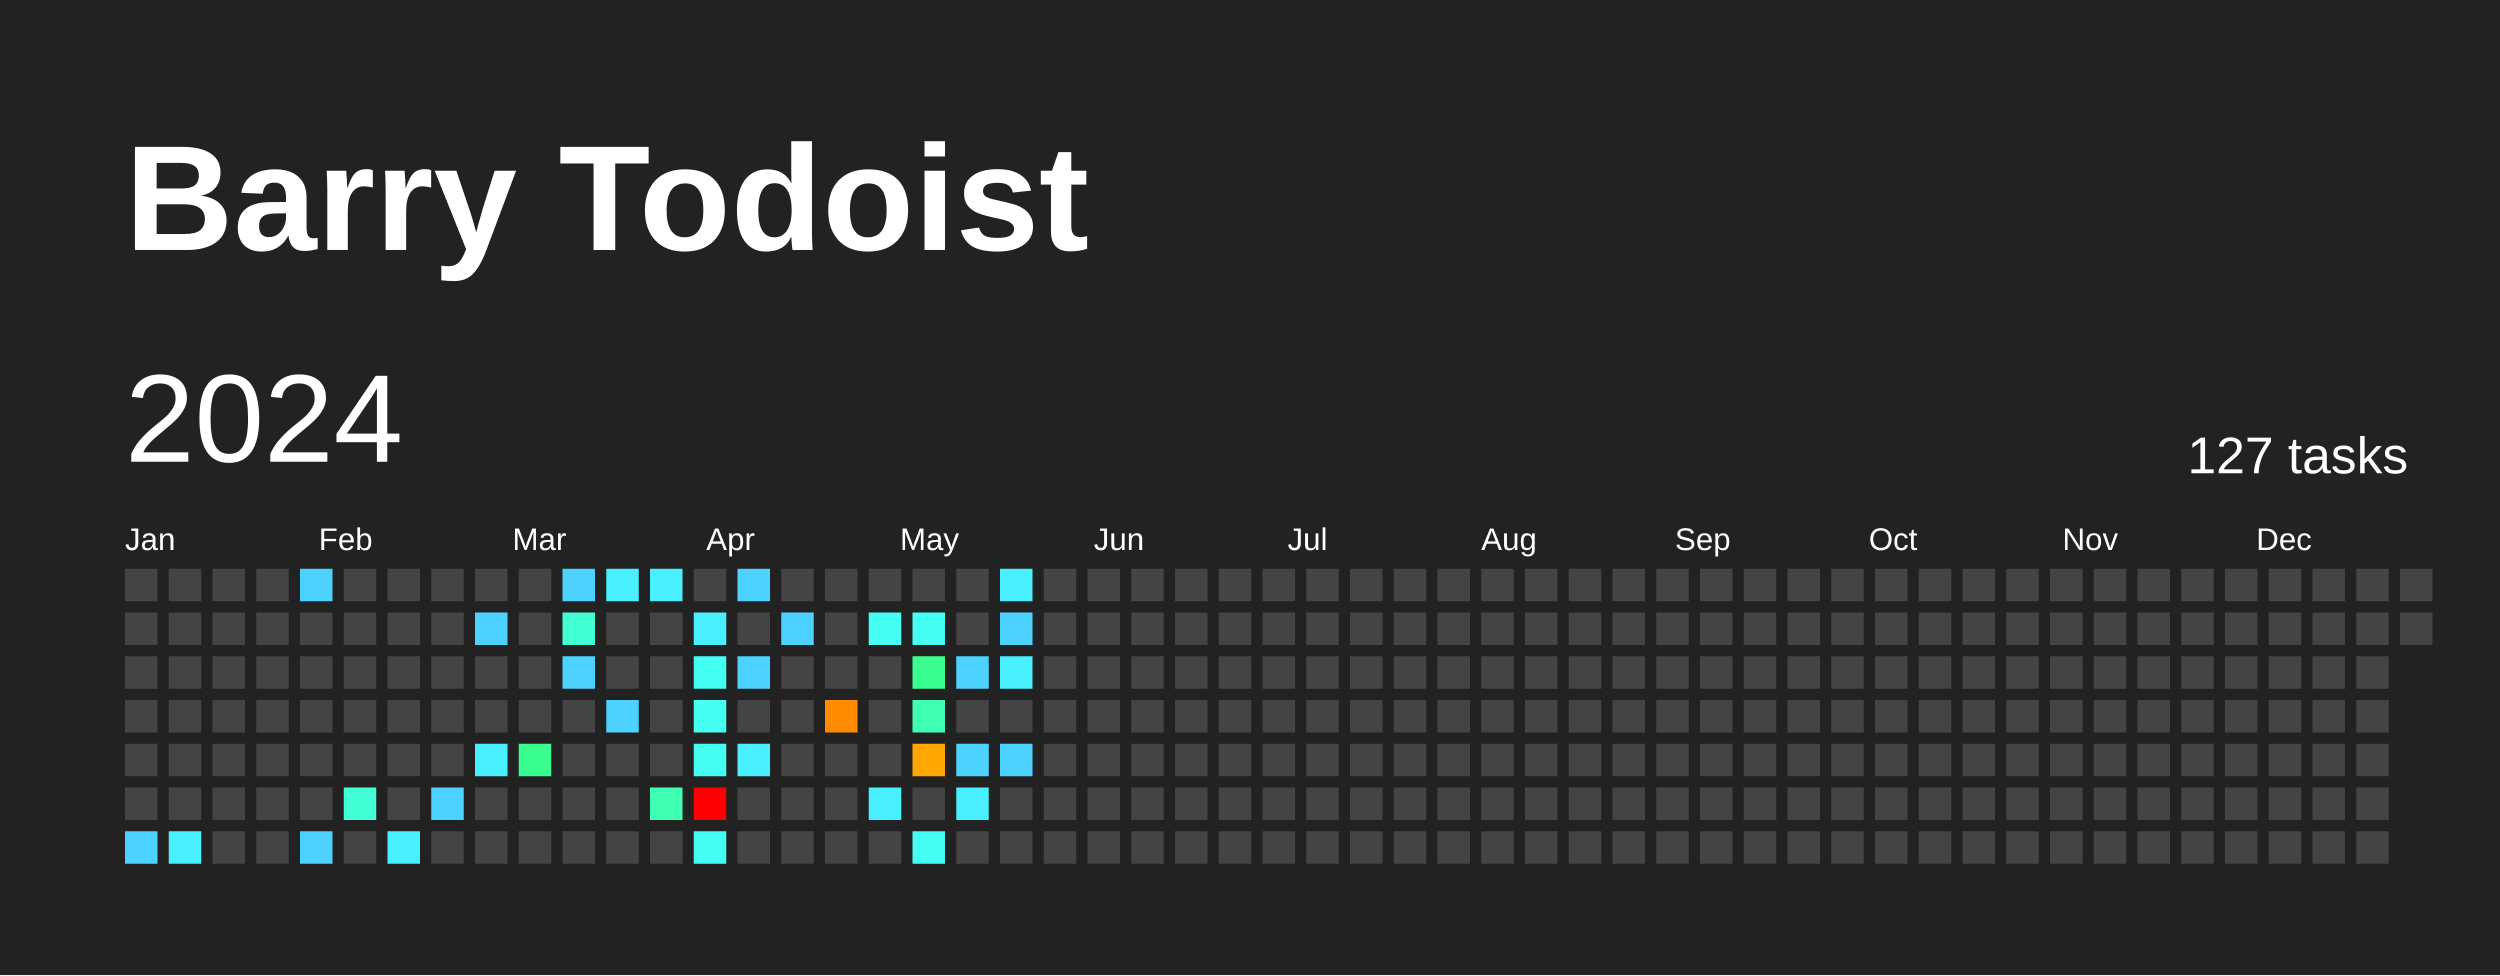
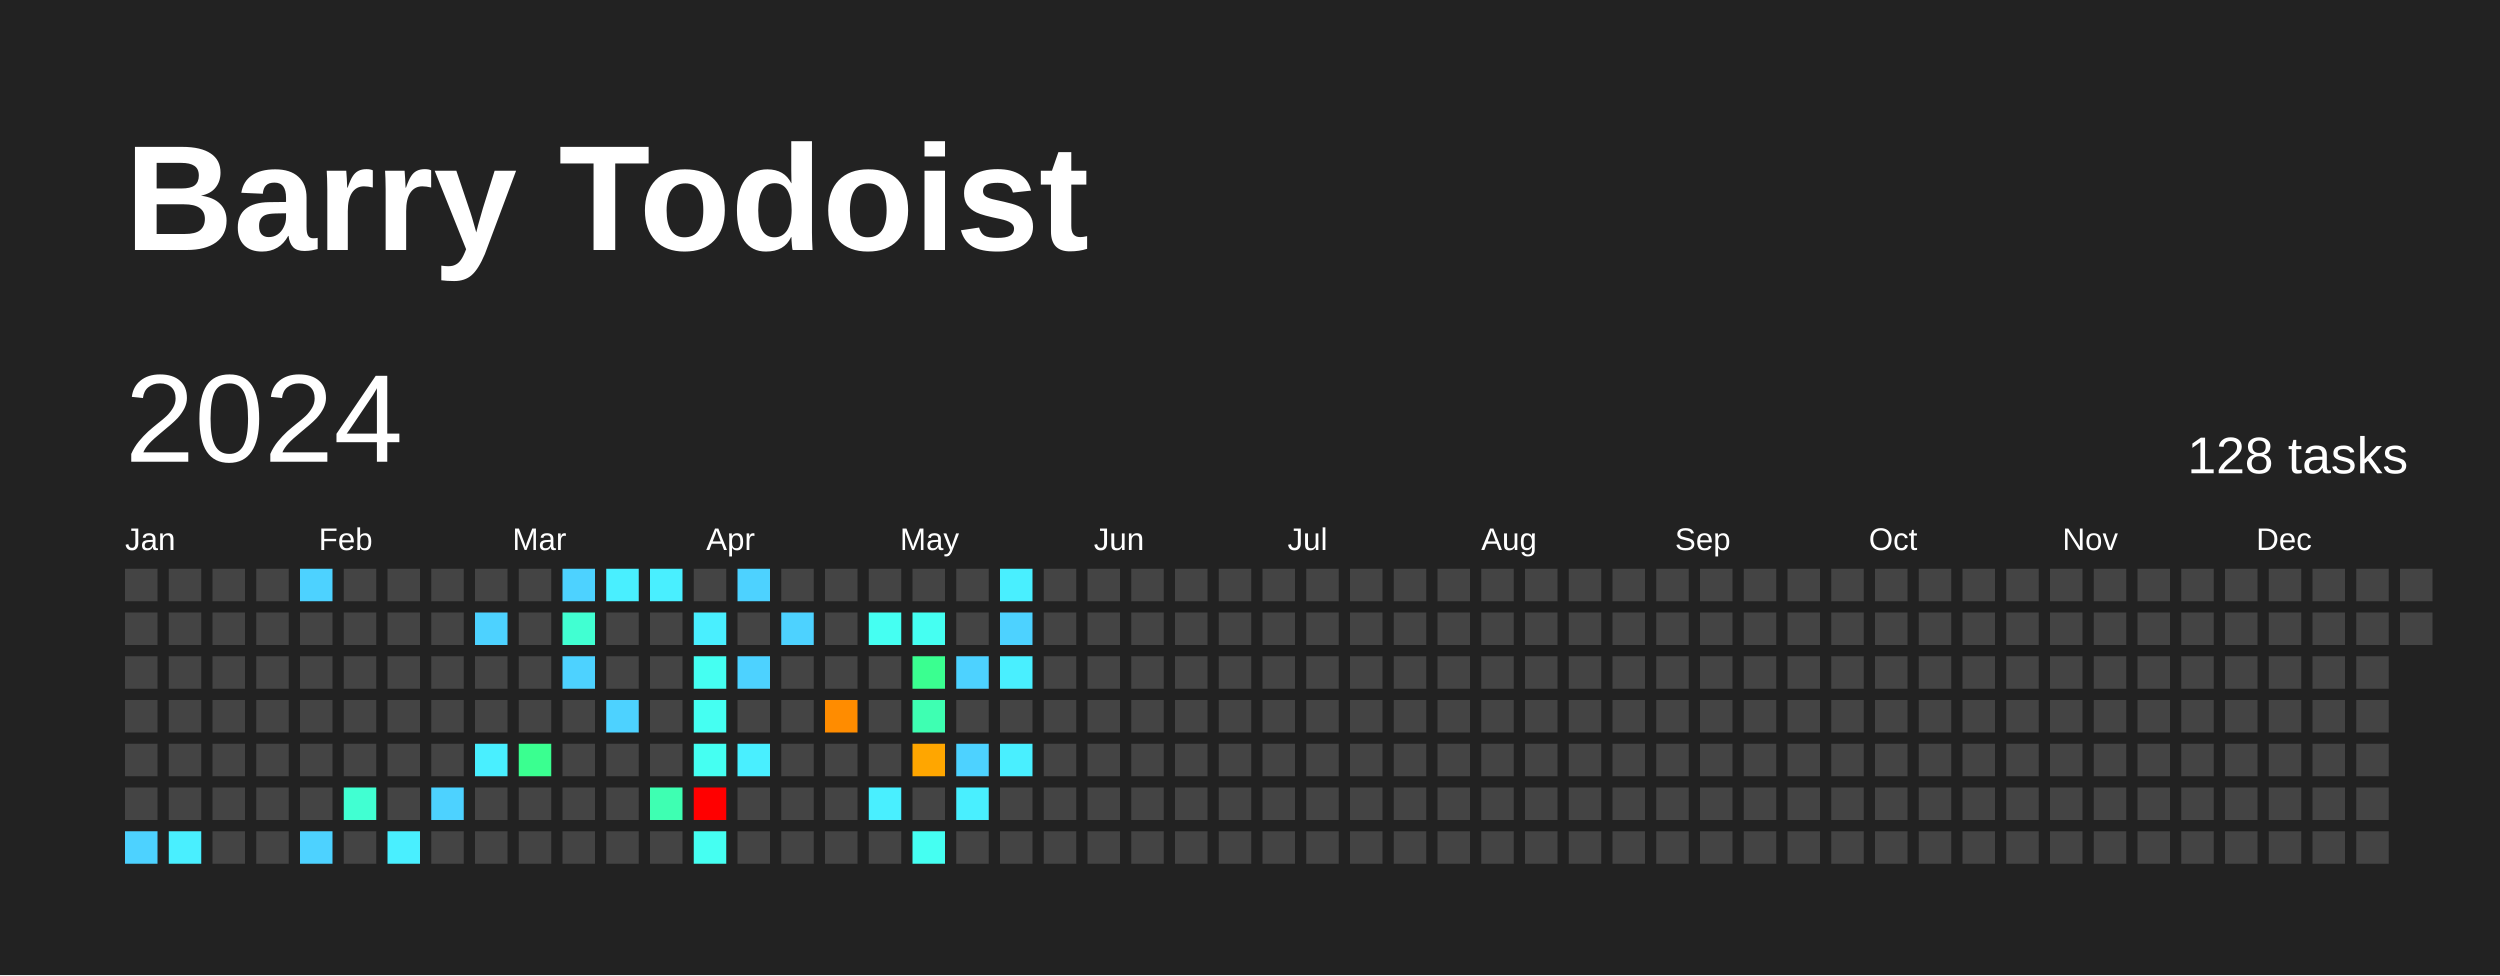
<svg xmlns="http://www.w3.org/2000/svg" baseProfile="full" height="78mm" version="1.1" viewBox="0,0,200,78" width="200mm">
  <defs />
  <rect fill="#222222" height="78" width="200" x="0" y="0" />
  <text fill="#FFFFFF" style="font-size:12px; font-family:Arial; font-weight:bold;" x="10" y="20">Barry Todoist</text>
  <text dominant-baseline="hanging" fill="#FFFFFF" style="font-size:10.0px; font-family:Arial;" x="10" y="30">2024</text>
-   <text dominant-baseline="hanging" fill="#FFFFFF" style="font-size:4.125px; font-family:Arial;" x="175" y="35">127 tasks</text>
+   <text dominant-baseline="hanging" fill="#FFFFFF" style="font-size:4.125px; font-family:Arial;" x="175" y="35">128 tasks</text>
  <text fill="#FFFFFF" style="font-size:2.5px; font-family:Arial" x="10.0" y="44">Jan</text>
  <text fill="#FFFFFF" style="font-size:2.5px; font-family:Arial" x="25.5" y="44">Feb</text>
  <text fill="#FFFFFF" style="font-size:2.5px; font-family:Arial" x="41.0" y="44">Mar</text>
  <text fill="#FFFFFF" style="font-size:2.5px; font-family:Arial" x="56.5" y="44">Apr</text>
  <text fill="#FFFFFF" style="font-size:2.5px; font-family:Arial" x="72.0" y="44">May</text>
  <text fill="#FFFFFF" style="font-size:2.5px; font-family:Arial" x="87.5" y="44">Jun</text>
  <text fill="#FFFFFF" style="font-size:2.5px; font-family:Arial" x="103.0" y="44">Jul</text>
  <text fill="#FFFFFF" style="font-size:2.5px; font-family:Arial" x="118.5" y="44">Aug</text>
  <text fill="#FFFFFF" style="font-size:2.5px; font-family:Arial" x="134.0" y="44">Sep</text>
  <text fill="#FFFFFF" style="font-size:2.5px; font-family:Arial" x="149.5" y="44">Oct</text>
  <text fill="#FFFFFF" style="font-size:2.5px; font-family:Arial" x="165.0" y="44">Nov</text>
  <text fill="#FFFFFF" style="font-size:2.5px; font-family:Arial" x="180.5" y="44">Dec</text>
  <rect fill="#444444" height="2.6" width="2.6" x="10.0" y="45.5" />
  <rect fill="#444444" height="2.6" width="2.6" x="10.0" y="49.0" />
  <rect fill="#444444" height="2.6" width="2.6" x="10.0" y="52.5" />
  <rect fill="#444444" height="2.6" width="2.6" x="10.0" y="56.0" />
  <rect fill="#444444" height="2.6" width="2.6" x="10.0" y="59.5" />
  <rect fill="#444444" height="2.6" width="2.6" x="10.0" y="63.0" />
  <rect fill="#4dd2ff" height="2.6" width="2.6" x="10.0" y="66.5" />
  <rect fill="#444444" height="2.6" width="2.6" x="13.5" y="45.5" />
  <rect fill="#444444" height="2.6" width="2.6" x="13.5" y="49.0" />
  <rect fill="#444444" height="2.6" width="2.6" x="13.5" y="52.5" />
  <rect fill="#444444" height="2.6" width="2.6" x="13.5" y="56.0" />
  <rect fill="#444444" height="2.6" width="2.6" x="13.5" y="59.5" />
  <rect fill="#444444" height="2.6" width="2.6" x="13.5" y="63.0" />
  <rect fill="#49efff" height="2.6" width="2.6" x="13.5" y="66.5" />
  <rect fill="#444444" height="2.6" width="2.6" x="17.0" y="45.5" />
  <rect fill="#444444" height="2.6" width="2.6" x="17.0" y="49.0" />
  <rect fill="#444444" height="2.6" width="2.6" x="17.0" y="52.5" />
  <rect fill="#444444" height="2.6" width="2.6" x="17.0" y="56.0" />
  <rect fill="#444444" height="2.6" width="2.6" x="17.0" y="59.5" />
  <rect fill="#444444" height="2.6" width="2.6" x="17.0" y="63.0" />
  <rect fill="#444444" height="2.6" width="2.6" x="17.0" y="66.5" />
  <rect fill="#444444" height="2.6" width="2.6" x="20.5" y="45.5" />
  <rect fill="#444444" height="2.6" width="2.6" x="20.5" y="49.0" />
  <rect fill="#444444" height="2.6" width="2.6" x="20.5" y="52.5" />
  <rect fill="#444444" height="2.6" width="2.6" x="20.5" y="56.0" />
  <rect fill="#444444" height="2.6" width="2.6" x="20.5" y="59.5" />
  <rect fill="#444444" height="2.6" width="2.6" x="20.5" y="63.0" />
  <rect fill="#444444" height="2.6" width="2.6" x="20.5" y="66.5" />
  <rect fill="#4dd2ff" height="2.6" width="2.6" x="24.0" y="45.5" />
  <rect fill="#444444" height="2.6" width="2.6" x="24.0" y="49.0" />
  <rect fill="#444444" height="2.6" width="2.6" x="24.0" y="52.5" />
  <rect fill="#444444" height="2.6" width="2.6" x="24.0" y="56.0" />
  <rect fill="#444444" height="2.6" width="2.6" x="24.0" y="59.5" />
  <rect fill="#444444" height="2.6" width="2.6" x="24.0" y="63.0" />
  <rect fill="#4dd2ff" height="2.6" width="2.6" x="24.0" y="66.5" />
  <rect fill="#444444" height="2.6" width="2.6" x="27.5" y="45.5" />
  <rect fill="#444444" height="2.6" width="2.6" x="27.5" y="49.0" />
  <rect fill="#444444" height="2.6" width="2.6" x="27.5" y="52.5" />
  <rect fill="#444444" height="2.6" width="2.6" x="27.5" y="56.0" />
  <rect fill="#444444" height="2.6" width="2.6" x="27.5" y="59.5" />
  <rect fill="#41ffd2" height="2.6" width="2.6" x="27.5" y="63.0" />
  <rect fill="#444444" height="2.6" width="2.6" x="27.5" y="66.5" />
  <rect fill="#444444" height="2.6" width="2.6" x="31.0" y="45.5" />
  <rect fill="#444444" height="2.6" width="2.6" x="31.0" y="49.0" />
  <rect fill="#444444" height="2.6" width="2.6" x="31.0" y="52.5" />
  <rect fill="#444444" height="2.6" width="2.6" x="31.0" y="56.0" />
  <rect fill="#444444" height="2.6" width="2.6" x="31.0" y="59.5" />
  <rect fill="#444444" height="2.6" width="2.6" x="31.0" y="63.0" />
  <rect fill="#49efff" height="2.6" width="2.6" x="31.0" y="66.5" />
  <rect fill="#444444" height="2.6" width="2.6" x="34.5" y="45.5" />
  <rect fill="#444444" height="2.6" width="2.6" x="34.5" y="49.0" />
  <rect fill="#444444" height="2.6" width="2.6" x="34.5" y="52.5" />
  <rect fill="#444444" height="2.6" width="2.6" x="34.5" y="56.0" />
  <rect fill="#444444" height="2.6" width="2.6" x="34.5" y="59.5" />
  <rect fill="#4dd2ff" height="2.6" width="2.6" x="34.5" y="63.0" />
  <rect fill="#444444" height="2.6" width="2.6" x="34.5" y="66.5" />
  <rect fill="#444444" height="2.6" width="2.6" x="38.0" y="45.5" />
  <rect fill="#4dd2ff" height="2.6" width="2.6" x="38.0" y="49.0" />
  <rect fill="#444444" height="2.6" width="2.6" x="38.0" y="52.5" />
  <rect fill="#444444" height="2.6" width="2.6" x="38.0" y="56.0" />
  <rect fill="#49efff" height="2.6" width="2.6" x="38.0" y="59.5" />
  <rect fill="#444444" height="2.6" width="2.6" x="38.0" y="63.0" />
  <rect fill="#444444" height="2.6" width="2.6" x="38.0" y="66.5" />
  <rect fill="#444444" height="2.6" width="2.6" x="41.5" y="45.5" />
  <rect fill="#444444" height="2.6" width="2.6" x="41.5" y="49.0" />
  <rect fill="#444444" height="2.6" width="2.6" x="41.5" y="52.5" />
  <rect fill="#444444" height="2.6" width="2.6" x="41.5" y="56.0" />
  <rect fill="#3aff90" height="2.6" width="2.6" x="41.5" y="59.5" />
  <rect fill="#444444" height="2.6" width="2.6" x="41.5" y="63.0" />
  <rect fill="#444444" height="2.6" width="2.6" x="41.5" y="66.5" />
  <rect fill="#4dd2ff" height="2.6" width="2.6" x="45.0" y="45.5" />
  <rect fill="#41ffd2" height="2.6" width="2.6" x="45.0" y="49.0" />
  <rect fill="#4dd2ff" height="2.6" width="2.6" x="45.0" y="52.5" />
  <rect fill="#444444" height="2.6" width="2.6" x="45.0" y="56.0" />
  <rect fill="#444444" height="2.6" width="2.6" x="45.0" y="59.5" />
  <rect fill="#444444" height="2.6" width="2.6" x="45.0" y="63.0" />
  <rect fill="#444444" height="2.6" width="2.6" x="45.0" y="66.5" />
  <rect fill="#49efff" height="2.6" width="2.6" x="48.5" y="45.5" />
  <rect fill="#444444" height="2.6" width="2.6" x="48.5" y="49.0" />
  <rect fill="#444444" height="2.6" width="2.6" x="48.5" y="52.5" />
  <rect fill="#4dd2ff" height="2.6" width="2.6" x="48.5" y="56.0" />
  <rect fill="#444444" height="2.6" width="2.6" x="48.5" y="59.5" />
  <rect fill="#444444" height="2.6" width="2.6" x="48.5" y="63.0" />
  <rect fill="#444444" height="2.6" width="2.6" x="48.5" y="66.5" />
  <rect fill="#49efff" height="2.6" width="2.6" x="52.0" y="45.5" />
  <rect fill="#444444" height="2.6" width="2.6" x="52.0" y="49.0" />
  <rect fill="#444444" height="2.6" width="2.6" x="52.0" y="52.5" />
  <rect fill="#444444" height="2.6" width="2.6" x="52.0" y="56.0" />
  <rect fill="#444444" height="2.6" width="2.6" x="52.0" y="59.5" />
  <rect fill="#3effb2" height="2.6" width="2.6" x="52.0" y="63.0" />
  <rect fill="#444444" height="2.6" width="2.6" x="52.0" y="66.5" />
  <rect fill="#444444" height="2.6" width="2.6" x="55.5" y="45.5" />
  <rect fill="#49efff" height="2.6" width="2.6" x="55.5" y="49.0" />
  <rect fill="#45fff2" height="2.6" width="2.6" x="55.5" y="52.5" />
  <rect fill="#45fff2" height="2.6" width="2.6" x="55.5" y="56.0" />
  <rect fill="#45fff2" height="2.6" width="2.6" x="55.5" y="59.5" />
  <rect fill="red" height="2.6" width="2.6" x="55.5" y="63.0" />
  <rect fill="#45fff2" height="2.6" width="2.6" x="55.5" y="66.5" />
  <rect fill="#4dd2ff" height="2.6" width="2.6" x="59.0" y="45.5" />
  <rect fill="#444444" height="2.6" width="2.6" x="59.0" y="49.0" />
  <rect fill="#4dd2ff" height="2.6" width="2.6" x="59.0" y="52.5" />
  <rect fill="#444444" height="2.6" width="2.6" x="59.0" y="56.0" />
  <rect fill="#49efff" height="2.6" width="2.6" x="59.0" y="59.5" />
  <rect fill="#444444" height="2.6" width="2.6" x="59.0" y="63.0" />
  <rect fill="#444444" height="2.6" width="2.6" x="59.0" y="66.5" />
  <rect fill="#444444" height="2.6" width="2.6" x="62.5" y="45.5" />
  <rect fill="#4dd2ff" height="2.6" width="2.6" x="62.5" y="49.0" />
  <rect fill="#444444" height="2.6" width="2.6" x="62.5" y="52.5" />
  <rect fill="#444444" height="2.6" width="2.6" x="62.5" y="56.0" />
  <rect fill="#444444" height="2.6" width="2.6" x="62.5" y="59.5" />
  <rect fill="#444444" height="2.6" width="2.6" x="62.5" y="63.0" />
  <rect fill="#444444" height="2.6" width="2.6" x="62.5" y="66.5" />
  <rect fill="#444444" height="2.6" width="2.6" x="66.0" y="45.5" />
  <rect fill="#444444" height="2.6" width="2.6" x="66.0" y="49.0" />
  <rect fill="#444444" height="2.6" width="2.6" x="66.0" y="52.5" />
  <rect fill="#ff8c00" height="2.6" width="2.6" x="66.0" y="56.0" />
  <rect fill="#444444" height="2.6" width="2.6" x="66.0" y="59.5" />
  <rect fill="#444444" height="2.6" width="2.6" x="66.0" y="63.0" />
  <rect fill="#444444" height="2.6" width="2.6" x="66.0" y="66.5" />
  <rect fill="#444444" height="2.6" width="2.6" x="69.5" y="45.5" />
  <rect fill="#45fff2" height="2.6" width="2.6" x="69.5" y="49.0" />
  <rect fill="#444444" height="2.6" width="2.6" x="69.5" y="52.5" />
  <rect fill="#444444" height="2.6" width="2.6" x="69.5" y="56.0" />
  <rect fill="#444444" height="2.6" width="2.6" x="69.5" y="59.5" />
  <rect fill="#49efff" height="2.6" width="2.6" x="69.5" y="63.0" />
  <rect fill="#444444" height="2.6" width="2.6" x="69.5" y="66.5" />
  <rect fill="#444444" height="2.6" width="2.6" x="73.0" y="45.5" />
  <rect fill="#45fff2" height="2.6" width="2.6" x="73.0" y="49.0" />
  <rect fill="#3aff90" height="2.6" width="2.6" x="73.0" y="52.5" />
  <rect fill="#3effb2" height="2.6" width="2.6" x="73.0" y="56.0" />
  <rect fill="#ffa600" height="2.6" width="2.6" x="73.0" y="59.5" />
  <rect fill="#444444" height="2.6" width="2.6" x="73.0" y="63.0" />
  <rect fill="#45fff2" height="2.6" width="2.6" x="73.0" y="66.5" />
  <rect fill="#444444" height="2.6" width="2.6" x="76.5" y="45.5" />
  <rect fill="#444444" height="2.6" width="2.6" x="76.5" y="49.0" />
  <rect fill="#4dd2ff" height="2.6" width="2.6" x="76.5" y="52.5" />
  <rect fill="#444444" height="2.6" width="2.6" x="76.5" y="56.0" />
  <rect fill="#4dd2ff" height="2.6" width="2.6" x="76.5" y="59.5" />
  <rect fill="#49efff" height="2.6" width="2.6" x="76.5" y="63.0" />
  <rect fill="#444444" height="2.6" width="2.6" x="76.5" y="66.5" />
  <rect fill="#49efff" height="2.6" width="2.6" x="80.0" y="45.5" />
  <rect fill="#4dd2ff" height="2.6" width="2.6" x="80.0" y="49.0" />
  <rect fill="#49efff" height="2.6" width="2.6" x="80.0" y="52.5" />
  <rect fill="#444444" height="2.6" width="2.6" x="80.0" y="56.0" />
-   <rect fill="#4dd2ff" height="2.6" width="2.6" x="80.0" y="59.5" />
+   <rect fill="#49efff" height="2.6" width="2.6" x="80.0" y="59.5" />
  <rect fill="#444444" height="2.6" width="2.6" x="80.0" y="63.0" />
  <rect fill="#444444" height="2.6" width="2.6" x="80.0" y="66.5" />
  <rect fill="#444444" height="2.6" width="2.6" x="83.5" y="45.5" />
  <rect fill="#444444" height="2.6" width="2.6" x="83.5" y="49.0" />
  <rect fill="#444444" height="2.6" width="2.6" x="83.5" y="52.5" />
  <rect fill="#444444" height="2.6" width="2.6" x="83.5" y="56.0" />
  <rect fill="#444444" height="2.6" width="2.6" x="83.5" y="59.5" />
  <rect fill="#444444" height="2.6" width="2.6" x="83.5" y="63.0" />
  <rect fill="#444444" height="2.6" width="2.6" x="83.5" y="66.5" />
  <rect fill="#444444" height="2.6" width="2.6" x="87.0" y="45.5" />
  <rect fill="#444444" height="2.6" width="2.6" x="87.0" y="49.0" />
  <rect fill="#444444" height="2.6" width="2.6" x="87.0" y="52.5" />
  <rect fill="#444444" height="2.6" width="2.6" x="87.0" y="56.0" />
  <rect fill="#444444" height="2.6" width="2.6" x="87.0" y="59.5" />
  <rect fill="#444444" height="2.6" width="2.6" x="87.0" y="63.0" />
  <rect fill="#444444" height="2.6" width="2.6" x="87.0" y="66.5" />
  <rect fill="#444444" height="2.6" width="2.6" x="90.5" y="45.5" />
  <rect fill="#444444" height="2.6" width="2.6" x="90.5" y="49.0" />
  <rect fill="#444444" height="2.6" width="2.6" x="90.5" y="52.5" />
  <rect fill="#444444" height="2.6" width="2.6" x="90.5" y="56.0" />
  <rect fill="#444444" height="2.6" width="2.6" x="90.5" y="59.5" />
  <rect fill="#444444" height="2.6" width="2.6" x="90.5" y="63.0" />
  <rect fill="#444444" height="2.6" width="2.6" x="90.5" y="66.5" />
  <rect fill="#444444" height="2.6" width="2.6" x="94.0" y="45.5" />
  <rect fill="#444444" height="2.6" width="2.6" x="94.0" y="49.0" />
  <rect fill="#444444" height="2.6" width="2.6" x="94.0" y="52.5" />
  <rect fill="#444444" height="2.6" width="2.6" x="94.0" y="56.0" />
  <rect fill="#444444" height="2.6" width="2.6" x="94.0" y="59.5" />
  <rect fill="#444444" height="2.6" width="2.6" x="94.0" y="63.0" />
  <rect fill="#444444" height="2.6" width="2.6" x="94.0" y="66.5" />
  <rect fill="#444444" height="2.6" width="2.6" x="97.5" y="45.5" />
  <rect fill="#444444" height="2.6" width="2.6" x="97.5" y="49.0" />
  <rect fill="#444444" height="2.6" width="2.6" x="97.5" y="52.5" />
  <rect fill="#444444" height="2.6" width="2.6" x="97.5" y="56.0" />
  <rect fill="#444444" height="2.6" width="2.6" x="97.5" y="59.5" />
  <rect fill="#444444" height="2.6" width="2.6" x="97.5" y="63.0" />
  <rect fill="#444444" height="2.6" width="2.6" x="97.5" y="66.5" />
  <rect fill="#444444" height="2.6" width="2.6" x="101.0" y="45.5" />
  <rect fill="#444444" height="2.6" width="2.6" x="101.0" y="49.0" />
  <rect fill="#444444" height="2.6" width="2.6" x="101.0" y="52.5" />
  <rect fill="#444444" height="2.6" width="2.6" x="101.0" y="56.0" />
  <rect fill="#444444" height="2.6" width="2.6" x="101.0" y="59.5" />
  <rect fill="#444444" height="2.6" width="2.6" x="101.0" y="63.0" />
  <rect fill="#444444" height="2.6" width="2.6" x="101.0" y="66.5" />
  <rect fill="#444444" height="2.6" width="2.6" x="104.5" y="45.5" />
  <rect fill="#444444" height="2.6" width="2.6" x="104.5" y="49.0" />
  <rect fill="#444444" height="2.6" width="2.6" x="104.5" y="52.5" />
  <rect fill="#444444" height="2.6" width="2.6" x="104.5" y="56.0" />
  <rect fill="#444444" height="2.6" width="2.6" x="104.5" y="59.5" />
  <rect fill="#444444" height="2.6" width="2.6" x="104.5" y="63.0" />
  <rect fill="#444444" height="2.6" width="2.6" x="104.5" y="66.5" />
  <rect fill="#444444" height="2.6" width="2.6" x="108.0" y="45.5" />
  <rect fill="#444444" height="2.6" width="2.6" x="108.0" y="49.0" />
  <rect fill="#444444" height="2.6" width="2.6" x="108.0" y="52.5" />
  <rect fill="#444444" height="2.6" width="2.6" x="108.0" y="56.0" />
  <rect fill="#444444" height="2.6" width="2.6" x="108.0" y="59.5" />
  <rect fill="#444444" height="2.6" width="2.6" x="108.0" y="63.0" />
  <rect fill="#444444" height="2.6" width="2.6" x="108.0" y="66.5" />
  <rect fill="#444444" height="2.6" width="2.6" x="111.5" y="45.5" />
  <rect fill="#444444" height="2.6" width="2.6" x="111.5" y="49.0" />
  <rect fill="#444444" height="2.6" width="2.6" x="111.5" y="52.5" />
  <rect fill="#444444" height="2.6" width="2.6" x="111.5" y="56.0" />
  <rect fill="#444444" height="2.6" width="2.6" x="111.5" y="59.5" />
  <rect fill="#444444" height="2.6" width="2.6" x="111.5" y="63.0" />
  <rect fill="#444444" height="2.6" width="2.6" x="111.5" y="66.5" />
  <rect fill="#444444" height="2.6" width="2.6" x="115.0" y="45.5" />
  <rect fill="#444444" height="2.6" width="2.6" x="115.0" y="49.0" />
  <rect fill="#444444" height="2.6" width="2.6" x="115.0" y="52.5" />
  <rect fill="#444444" height="2.6" width="2.6" x="115.0" y="56.0" />
  <rect fill="#444444" height="2.6" width="2.6" x="115.0" y="59.5" />
  <rect fill="#444444" height="2.6" width="2.6" x="115.0" y="63.0" />
  <rect fill="#444444" height="2.6" width="2.6" x="115.0" y="66.5" />
  <rect fill="#444444" height="2.6" width="2.6" x="118.5" y="45.5" />
  <rect fill="#444444" height="2.6" width="2.6" x="118.5" y="49.0" />
  <rect fill="#444444" height="2.6" width="2.6" x="118.5" y="52.5" />
  <rect fill="#444444" height="2.6" width="2.6" x="118.5" y="56.0" />
  <rect fill="#444444" height="2.6" width="2.6" x="118.5" y="59.5" />
  <rect fill="#444444" height="2.6" width="2.6" x="118.5" y="63.0" />
  <rect fill="#444444" height="2.6" width="2.6" x="118.5" y="66.5" />
  <rect fill="#444444" height="2.6" width="2.6" x="122.0" y="45.5" />
  <rect fill="#444444" height="2.6" width="2.6" x="122.0" y="49.0" />
  <rect fill="#444444" height="2.6" width="2.6" x="122.0" y="52.5" />
  <rect fill="#444444" height="2.6" width="2.6" x="122.0" y="56.0" />
  <rect fill="#444444" height="2.6" width="2.6" x="122.0" y="59.5" />
  <rect fill="#444444" height="2.6" width="2.6" x="122.0" y="63.0" />
  <rect fill="#444444" height="2.6" width="2.6" x="122.0" y="66.5" />
  <rect fill="#444444" height="2.6" width="2.6" x="125.5" y="45.5" />
  <rect fill="#444444" height="2.6" width="2.6" x="125.5" y="49.0" />
  <rect fill="#444444" height="2.6" width="2.6" x="125.5" y="52.5" />
  <rect fill="#444444" height="2.6" width="2.6" x="125.5" y="56.0" />
  <rect fill="#444444" height="2.6" width="2.6" x="125.5" y="59.5" />
  <rect fill="#444444" height="2.6" width="2.6" x="125.5" y="63.0" />
  <rect fill="#444444" height="2.6" width="2.6" x="125.5" y="66.5" />
  <rect fill="#444444" height="2.6" width="2.6" x="129.0" y="45.5" />
  <rect fill="#444444" height="2.6" width="2.6" x="129.0" y="49.0" />
  <rect fill="#444444" height="2.6" width="2.6" x="129.0" y="52.5" />
  <rect fill="#444444" height="2.6" width="2.6" x="129.0" y="56.0" />
  <rect fill="#444444" height="2.6" width="2.6" x="129.0" y="59.5" />
  <rect fill="#444444" height="2.6" width="2.6" x="129.0" y="63.0" />
  <rect fill="#444444" height="2.6" width="2.6" x="129.0" y="66.5" />
  <rect fill="#444444" height="2.6" width="2.6" x="132.5" y="45.5" />
  <rect fill="#444444" height="2.6" width="2.6" x="132.5" y="49.0" />
  <rect fill="#444444" height="2.6" width="2.6" x="132.5" y="52.5" />
  <rect fill="#444444" height="2.6" width="2.6" x="132.5" y="56.0" />
  <rect fill="#444444" height="2.6" width="2.6" x="132.5" y="59.5" />
  <rect fill="#444444" height="2.6" width="2.6" x="132.5" y="63.0" />
  <rect fill="#444444" height="2.6" width="2.6" x="132.5" y="66.5" />
  <rect fill="#444444" height="2.6" width="2.6" x="136.0" y="45.5" />
  <rect fill="#444444" height="2.6" width="2.6" x="136.0" y="49.0" />
  <rect fill="#444444" height="2.6" width="2.6" x="136.0" y="52.5" />
  <rect fill="#444444" height="2.6" width="2.6" x="136.0" y="56.0" />
  <rect fill="#444444" height="2.6" width="2.6" x="136.0" y="59.5" />
  <rect fill="#444444" height="2.6" width="2.6" x="136.0" y="63.0" />
  <rect fill="#444444" height="2.6" width="2.6" x="136.0" y="66.5" />
  <rect fill="#444444" height="2.6" width="2.6" x="139.5" y="45.5" />
  <rect fill="#444444" height="2.6" width="2.6" x="139.5" y="49.0" />
  <rect fill="#444444" height="2.6" width="2.6" x="139.5" y="52.5" />
  <rect fill="#444444" height="2.6" width="2.6" x="139.5" y="56.0" />
  <rect fill="#444444" height="2.6" width="2.6" x="139.5" y="59.5" />
  <rect fill="#444444" height="2.6" width="2.6" x="139.5" y="63.0" />
  <rect fill="#444444" height="2.6" width="2.6" x="139.5" y="66.5" />
  <rect fill="#444444" height="2.6" width="2.6" x="143.0" y="45.5" />
  <rect fill="#444444" height="2.6" width="2.6" x="143.0" y="49.0" />
  <rect fill="#444444" height="2.6" width="2.6" x="143.0" y="52.5" />
  <rect fill="#444444" height="2.6" width="2.6" x="143.0" y="56.0" />
  <rect fill="#444444" height="2.6" width="2.6" x="143.0" y="59.5" />
  <rect fill="#444444" height="2.6" width="2.6" x="143.0" y="63.0" />
  <rect fill="#444444" height="2.6" width="2.6" x="143.0" y="66.5" />
  <rect fill="#444444" height="2.6" width="2.6" x="146.5" y="45.5" />
  <rect fill="#444444" height="2.6" width="2.6" x="146.5" y="49.0" />
  <rect fill="#444444" height="2.6" width="2.6" x="146.5" y="52.5" />
  <rect fill="#444444" height="2.6" width="2.6" x="146.5" y="56.0" />
  <rect fill="#444444" height="2.6" width="2.6" x="146.5" y="59.5" />
  <rect fill="#444444" height="2.6" width="2.6" x="146.5" y="63.0" />
  <rect fill="#444444" height="2.6" width="2.6" x="146.5" y="66.5" />
  <rect fill="#444444" height="2.6" width="2.6" x="150.0" y="45.5" />
  <rect fill="#444444" height="2.6" width="2.6" x="150.0" y="49.0" />
  <rect fill="#444444" height="2.6" width="2.6" x="150.0" y="52.5" />
  <rect fill="#444444" height="2.6" width="2.6" x="150.0" y="56.0" />
  <rect fill="#444444" height="2.6" width="2.6" x="150.0" y="59.5" />
  <rect fill="#444444" height="2.6" width="2.6" x="150.0" y="63.0" />
  <rect fill="#444444" height="2.6" width="2.6" x="150.0" y="66.5" />
  <rect fill="#444444" height="2.6" width="2.6" x="153.5" y="45.5" />
  <rect fill="#444444" height="2.6" width="2.6" x="153.5" y="49.0" />
  <rect fill="#444444" height="2.6" width="2.6" x="153.5" y="52.5" />
  <rect fill="#444444" height="2.6" width="2.6" x="153.5" y="56.0" />
  <rect fill="#444444" height="2.6" width="2.6" x="153.5" y="59.5" />
  <rect fill="#444444" height="2.6" width="2.6" x="153.5" y="63.0" />
  <rect fill="#444444" height="2.6" width="2.6" x="153.5" y="66.5" />
  <rect fill="#444444" height="2.6" width="2.6" x="157.0" y="45.5" />
  <rect fill="#444444" height="2.6" width="2.6" x="157.0" y="49.0" />
  <rect fill="#444444" height="2.6" width="2.6" x="157.0" y="52.5" />
  <rect fill="#444444" height="2.6" width="2.6" x="157.0" y="56.0" />
  <rect fill="#444444" height="2.6" width="2.6" x="157.0" y="59.5" />
  <rect fill="#444444" height="2.6" width="2.6" x="157.0" y="63.0" />
  <rect fill="#444444" height="2.6" width="2.6" x="157.0" y="66.5" />
  <rect fill="#444444" height="2.6" width="2.6" x="160.5" y="45.5" />
  <rect fill="#444444" height="2.6" width="2.6" x="160.5" y="49.0" />
  <rect fill="#444444" height="2.6" width="2.6" x="160.5" y="52.5" />
  <rect fill="#444444" height="2.6" width="2.6" x="160.5" y="56.0" />
  <rect fill="#444444" height="2.6" width="2.6" x="160.5" y="59.5" />
  <rect fill="#444444" height="2.6" width="2.6" x="160.5" y="63.0" />
  <rect fill="#444444" height="2.6" width="2.6" x="160.5" y="66.5" />
  <rect fill="#444444" height="2.6" width="2.6" x="164.0" y="45.5" />
  <rect fill="#444444" height="2.6" width="2.6" x="164.0" y="49.0" />
  <rect fill="#444444" height="2.6" width="2.6" x="164.0" y="52.5" />
  <rect fill="#444444" height="2.6" width="2.6" x="164.0" y="56.0" />
  <rect fill="#444444" height="2.6" width="2.6" x="164.0" y="59.5" />
  <rect fill="#444444" height="2.6" width="2.6" x="164.0" y="63.0" />
  <rect fill="#444444" height="2.6" width="2.6" x="164.0" y="66.5" />
  <rect fill="#444444" height="2.6" width="2.6" x="167.5" y="45.5" />
  <rect fill="#444444" height="2.6" width="2.6" x="167.5" y="49.0" />
  <rect fill="#444444" height="2.6" width="2.6" x="167.5" y="52.5" />
  <rect fill="#444444" height="2.6" width="2.6" x="167.5" y="56.0" />
  <rect fill="#444444" height="2.6" width="2.6" x="167.5" y="59.5" />
  <rect fill="#444444" height="2.6" width="2.6" x="167.5" y="63.0" />
  <rect fill="#444444" height="2.6" width="2.6" x="167.5" y="66.5" />
  <rect fill="#444444" height="2.6" width="2.6" x="171.0" y="45.5" />
  <rect fill="#444444" height="2.6" width="2.6" x="171.0" y="49.0" />
  <rect fill="#444444" height="2.6" width="2.6" x="171.0" y="52.5" />
  <rect fill="#444444" height="2.6" width="2.6" x="171.0" y="56.0" />
  <rect fill="#444444" height="2.6" width="2.6" x="171.0" y="59.5" />
  <rect fill="#444444" height="2.6" width="2.6" x="171.0" y="63.0" />
  <rect fill="#444444" height="2.6" width="2.6" x="171.0" y="66.5" />
  <rect fill="#444444" height="2.6" width="2.6" x="174.5" y="45.5" />
  <rect fill="#444444" height="2.6" width="2.6" x="174.5" y="49.0" />
  <rect fill="#444444" height="2.6" width="2.6" x="174.5" y="52.5" />
  <rect fill="#444444" height="2.6" width="2.6" x="174.5" y="56.0" />
  <rect fill="#444444" height="2.6" width="2.6" x="174.5" y="59.5" />
  <rect fill="#444444" height="2.6" width="2.6" x="174.5" y="63.0" />
  <rect fill="#444444" height="2.6" width="2.6" x="174.5" y="66.5" />
  <rect fill="#444444" height="2.6" width="2.6" x="178.0" y="45.5" />
  <rect fill="#444444" height="2.6" width="2.6" x="178.0" y="49.0" />
  <rect fill="#444444" height="2.6" width="2.6" x="178.0" y="52.5" />
  <rect fill="#444444" height="2.6" width="2.6" x="178.0" y="56.0" />
  <rect fill="#444444" height="2.6" width="2.6" x="178.0" y="59.5" />
  <rect fill="#444444" height="2.6" width="2.6" x="178.0" y="63.0" />
  <rect fill="#444444" height="2.6" width="2.6" x="178.0" y="66.5" />
  <rect fill="#444444" height="2.6" width="2.6" x="181.5" y="45.5" />
  <rect fill="#444444" height="2.6" width="2.6" x="181.5" y="49.0" />
  <rect fill="#444444" height="2.6" width="2.6" x="181.5" y="52.5" />
  <rect fill="#444444" height="2.6" width="2.6" x="181.5" y="56.0" />
  <rect fill="#444444" height="2.6" width="2.6" x="181.5" y="59.5" />
  <rect fill="#444444" height="2.6" width="2.6" x="181.5" y="63.0" />
  <rect fill="#444444" height="2.6" width="2.6" x="181.5" y="66.5" />
  <rect fill="#444444" height="2.6" width="2.6" x="185.0" y="45.5" />
  <rect fill="#444444" height="2.6" width="2.6" x="185.0" y="49.0" />
  <rect fill="#444444" height="2.6" width="2.6" x="185.0" y="52.5" />
  <rect fill="#444444" height="2.6" width="2.6" x="185.0" y="56.0" />
  <rect fill="#444444" height="2.6" width="2.6" x="185.0" y="59.5" />
  <rect fill="#444444" height="2.6" width="2.6" x="185.0" y="63.0" />
  <rect fill="#444444" height="2.6" width="2.6" x="185.0" y="66.5" />
  <rect fill="#444444" height="2.6" width="2.6" x="188.5" y="45.5" />
  <rect fill="#444444" height="2.6" width="2.6" x="188.5" y="49.0" />
  <rect fill="#444444" height="2.6" width="2.6" x="188.5" y="52.5" />
  <rect fill="#444444" height="2.6" width="2.6" x="188.5" y="56.0" />
  <rect fill="#444444" height="2.6" width="2.6" x="188.5" y="59.5" />
  <rect fill="#444444" height="2.6" width="2.6" x="188.5" y="63.0" />
  <rect fill="#444444" height="2.6" width="2.6" x="188.5" y="66.5" />
  <rect fill="#444444" height="2.6" width="2.6" x="192.0" y="45.5" />
  <rect fill="#444444" height="2.6" width="2.6" x="192.0" y="49.0" />
</svg>
